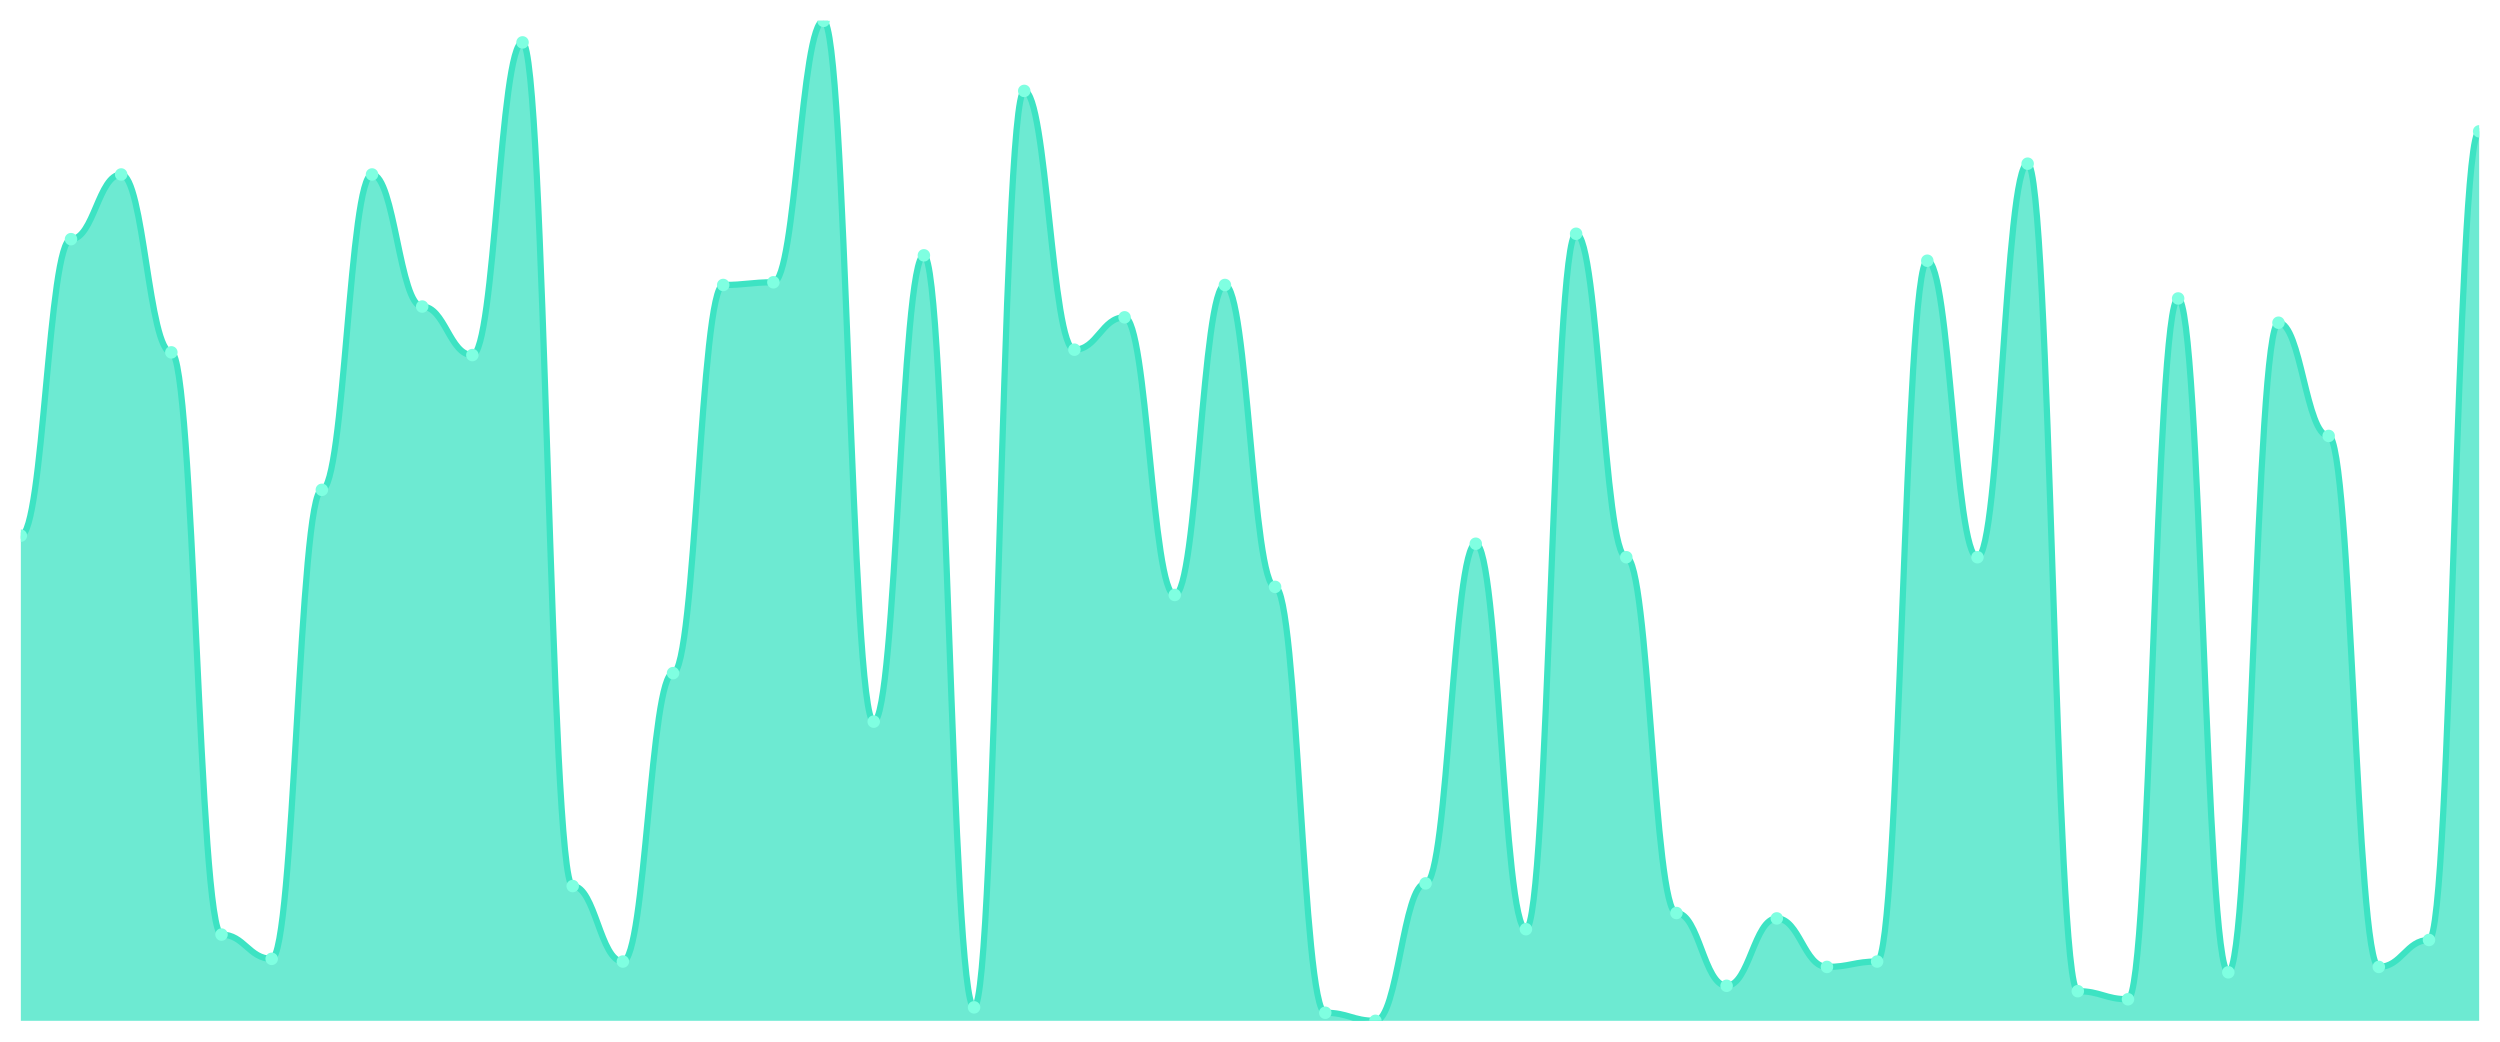
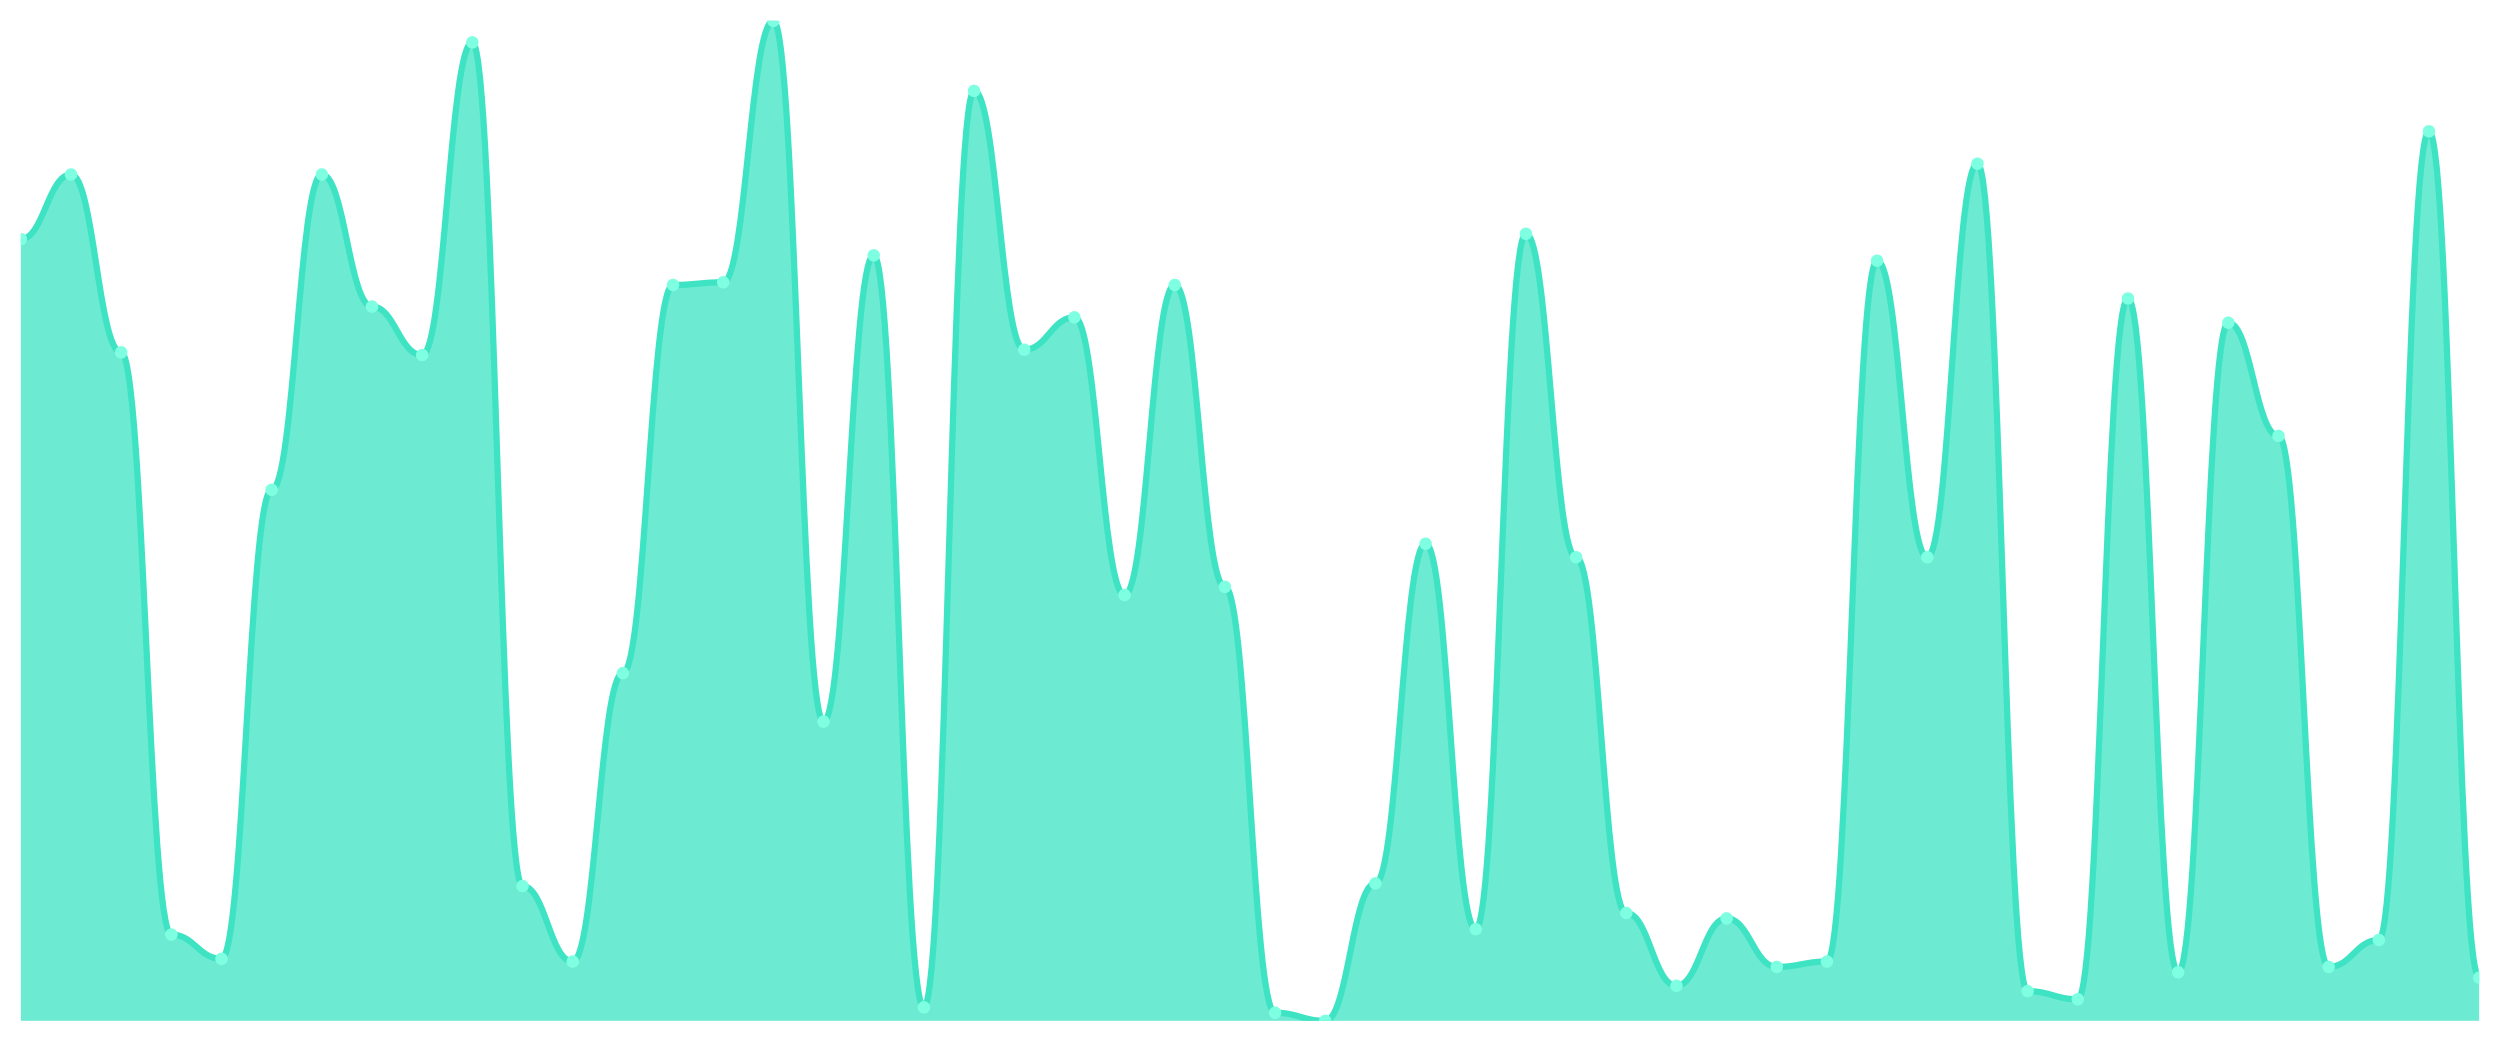
<svg xmlns="http://www.w3.org/2000/svg" viewBox="0 0 1200 500" width="1200" height="500">
  <defs>
    <clipPath id="c">
      <rect x="10" y="10" width="1180" height="480" />
    </clipPath>
  </defs>
  <rect width="1200" height="500" fill="none" />
  <g clip-path="url(#c)">
-     <path d="M 10,490 L 10,257.116 C 20.837,257.116 23.245,114.798 34.082,114.798 C 44.918,114.798 47.327,83.747 58.163,83.747 C 69,83.747 71.408,169.137 82.245,169.137 C 93.082,169.137 95.49,448.598 106.327,448.598 C 117.163,448.598 119.571,460.243 130.408,460.243 C 141.245,460.243 143.653,235.121 154.49,235.121 C 165.327,235.121 167.735,83.747 178.571,83.747 C 189.408,83.747 191.816,147.143 202.653,147.143 C 213.49,147.143 215.898,170.431 226.735,170.431 C 237.571,170.431 239.98,20.35 250.816,20.35 C 261.653,20.35 264.061,425.31 274.898,425.31 C 285.735,425.31 288.143,461.536 298.98,461.536 C 309.816,461.536 312.224,323.1 323.061,323.1 C 333.898,323.1 336.306,136.792 347.143,136.792 C 357.98,136.792 360.388,135.499 371.224,135.499 C 382.061,135.499 384.469,10 395.306,10 C 406.143,10 408.551,346.388 419.388,346.388 C 430.224,346.388 432.633,122.561 443.469,122.561 C 454.306,122.561 456.714,483.531 467.551,483.531 C 478.388,483.531 480.796,43.639 491.633,43.639 C 502.469,43.639 504.878,167.844 515.714,167.844 C 526.551,167.844 528.959,152.318 539.796,152.318 C 550.633,152.318 553.041,285.58 563.878,285.58 C 574.714,285.58 577.122,136.792 587.959,136.792 C 598.796,136.792 601.204,281.698 612.041,281.698 C 622.878,281.698 625.286,486.119 636.122,486.119 C 646.959,486.119 649.367,490 660.204,490 C 671.041,490 673.449,424.016 684.286,424.016 C 695.122,424.016 697.531,260.997 708.367,260.997 C 719.204,260.997 721.612,446.011 732.449,446.011 C 743.286,446.011 745.694,112.21 756.531,112.21 C 767.367,112.21 769.776,267.466 780.612,267.466 C 791.449,267.466 793.857,438.248 804.694,438.248 C 815.531,438.248 817.939,473.181 828.776,473.181 C 839.612,473.181 842.02,440.836 852.857,440.836 C 863.694,440.836 866.102,464.124 876.939,464.124 C 887.776,464.124 890.184,461.536 901.02,461.536 C 911.857,461.536 914.265,125.148 925.102,125.148 C 935.939,125.148 938.347,267.466 949.184,267.466 C 960.02,267.466 962.429,78.571 973.265,78.571 C 984.102,78.571 986.51,475.768 997.347,475.768 C 1008.184,475.768 1010.592,479.65 1021.429,479.65 C 1032.265,479.65 1034.673,143.261 1045.51,143.261 C 1056.347,143.261 1058.755,466.712 1069.592,466.712 C 1080.429,466.712 1082.837,154.906 1093.673,154.906 C 1104.51,154.906 1106.918,209.245 1117.755,209.245 C 1128.592,209.245 1131,464.124 1141.837,464.124 C 1152.673,464.124 1155.082,451.186 1165.918,451.186 C 1176.755,451.186 1179.163,63.046 1190,63.046 L 1190,490 Z" fill="rgba(61,227,195,0.75)" />
-     <path d="M 10,257.116 C 20.837,257.116 23.245,114.798 34.082,114.798 C 44.918,114.798 47.327,83.747 58.163,83.747 C 69,83.747 71.408,169.137 82.245,169.137 C 93.082,169.137 95.49,448.598 106.327,448.598 C 117.163,448.598 119.571,460.243 130.408,460.243 C 141.245,460.243 143.653,235.121 154.49,235.121 C 165.327,235.121 167.735,83.747 178.571,83.747 C 189.408,83.747 191.816,147.143 202.653,147.143 C 213.49,147.143 215.898,170.431 226.735,170.431 C 237.571,170.431 239.98,20.35 250.816,20.35 C 261.653,20.35 264.061,425.31 274.898,425.31 C 285.735,425.31 288.143,461.536 298.98,461.536 C 309.816,461.536 312.224,323.1 323.061,323.1 C 333.898,323.1 336.306,136.792 347.143,136.792 C 357.98,136.792 360.388,135.499 371.224,135.499 C 382.061,135.499 384.469,10 395.306,10 C 406.143,10 408.551,346.388 419.388,346.388 C 430.224,346.388 432.633,122.561 443.469,122.561 C 454.306,122.561 456.714,483.531 467.551,483.531 C 478.388,483.531 480.796,43.639 491.633,43.639 C 502.469,43.639 504.878,167.844 515.714,167.844 C 526.551,167.844 528.959,152.318 539.796,152.318 C 550.633,152.318 553.041,285.58 563.878,285.58 C 574.714,285.58 577.122,136.792 587.959,136.792 C 598.796,136.792 601.204,281.698 612.041,281.698 C 622.878,281.698 625.286,486.119 636.122,486.119 C 646.959,486.119 649.367,490 660.204,490 C 671.041,490 673.449,424.016 684.286,424.016 C 695.122,424.016 697.531,260.997 708.367,260.997 C 719.204,260.997 721.612,446.011 732.449,446.011 C 743.286,446.011 745.694,112.21 756.531,112.21 C 767.367,112.21 769.776,267.466 780.612,267.466 C 791.449,267.466 793.857,438.248 804.694,438.248 C 815.531,438.248 817.939,473.181 828.776,473.181 C 839.612,473.181 842.02,440.836 852.857,440.836 C 863.694,440.836 866.102,464.124 876.939,464.124 C 887.776,464.124 890.184,461.536 901.02,461.536 C 911.857,461.536 914.265,125.148 925.102,125.148 C 935.939,125.148 938.347,267.466 949.184,267.466 C 960.02,267.466 962.429,78.571 973.265,78.571 C 984.102,78.571 986.51,475.768 997.347,475.768 C 1008.184,475.768 1010.592,479.65 1021.429,479.65 C 1032.265,479.65 1034.673,143.261 1045.51,143.261 C 1056.347,143.261 1058.755,466.712 1069.592,466.712 C 1080.429,466.712 1082.837,154.906 1093.673,154.906 C 1104.51,154.906 1106.918,209.245 1117.755,209.245 C 1128.592,209.245 1131,464.124 1141.837,464.124 C 1152.673,464.124 1155.082,451.186 1165.918,451.186 C 1176.755,451.186 1179.163,63.046 1190,63.046" fill="none" stroke="#3de3c3" stroke-width="3" stroke-linecap="round" stroke-linejoin="round" />
-     <circle cx="10" cy="257.116" r="3" fill="#7fffe1" />
-     <circle cx="34.082" cy="114.798" r="3" fill="#7fffe1" />
-     <circle cx="58.163" cy="83.747" r="3" fill="#7fffe1" />
-     <circle cx="82.245" cy="169.137" r="3" fill="#7fffe1" />
-     <circle cx="106.327" cy="448.598" r="3" fill="#7fffe1" />
-     <circle cx="130.408" cy="460.243" r="3" fill="#7fffe1" />
-     <circle cx="154.49" cy="235.121" r="3" fill="#7fffe1" />
-     <circle cx="178.571" cy="83.747" r="3" fill="#7fffe1" />
-     <circle cx="202.653" cy="147.143" r="3" fill="#7fffe1" />
-     <circle cx="226.735" cy="170.431" r="3" fill="#7fffe1" />
-     <circle cx="250.816" cy="20.35" r="3" fill="#7fffe1" />
-     <circle cx="274.898" cy="425.31" r="3" fill="#7fffe1" />
-     <circle cx="298.98" cy="461.536" r="3" fill="#7fffe1" />
-     <circle cx="323.061" cy="323.1" r="3" fill="#7fffe1" />
-     <circle cx="347.143" cy="136.792" r="3" fill="#7fffe1" />
-     <circle cx="371.224" cy="135.499" r="3" fill="#7fffe1" />
-     <circle cx="395.306" cy="10" r="3" fill="#7fffe1" />
-     <circle cx="419.388" cy="346.388" r="3" fill="#7fffe1" />
-     <circle cx="443.469" cy="122.561" r="3" fill="#7fffe1" />
-     <circle cx="467.551" cy="483.531" r="3" fill="#7fffe1" />
-     <circle cx="491.633" cy="43.639" r="3" fill="#7fffe1" />
-     <circle cx="515.714" cy="167.844" r="3" fill="#7fffe1" />
-     <circle cx="539.796" cy="152.318" r="3" fill="#7fffe1" />
-     <circle cx="563.878" cy="285.58" r="3" fill="#7fffe1" />
-     <circle cx="587.959" cy="136.792" r="3" fill="#7fffe1" />
-     <circle cx="612.041" cy="281.698" r="3" fill="#7fffe1" />
-     <circle cx="636.122" cy="486.119" r="3" fill="#7fffe1" />
-     <circle cx="660.204" cy="490" r="3" fill="#7fffe1" />
-     <circle cx="684.286" cy="424.016" r="3" fill="#7fffe1" />
-     <circle cx="708.367" cy="260.997" r="3" fill="#7fffe1" />
-     <circle cx="732.449" cy="446.011" r="3" fill="#7fffe1" />
-     <circle cx="756.531" cy="112.21" r="3" fill="#7fffe1" />
-     <circle cx="780.612" cy="267.466" r="3" fill="#7fffe1" />
-     <circle cx="804.694" cy="438.248" r="3" fill="#7fffe1" />
-     <circle cx="828.776" cy="473.181" r="3" fill="#7fffe1" />
-     <circle cx="852.857" cy="440.836" r="3" fill="#7fffe1" />
-     <circle cx="876.939" cy="464.124" r="3" fill="#7fffe1" />
-     <circle cx="901.02" cy="461.536" r="3" fill="#7fffe1" />
-     <circle cx="925.102" cy="125.148" r="3" fill="#7fffe1" />
-     <circle cx="949.184" cy="267.466" r="3" fill="#7fffe1" />
-     <circle cx="973.265" cy="78.571" r="3" fill="#7fffe1" />
-     <circle cx="997.347" cy="475.768" r="3" fill="#7fffe1" />
-     <circle cx="1021.429" cy="479.65" r="3" fill="#7fffe1" />
-     <circle cx="1045.51" cy="143.261" r="3" fill="#7fffe1" />
-     <circle cx="1069.592" cy="466.712" r="3" fill="#7fffe1" />
-     <circle cx="1093.673" cy="154.906" r="3" fill="#7fffe1" />
-     <circle cx="1117.755" cy="209.245" r="3" fill="#7fffe1" />
-     <circle cx="1141.837" cy="464.124" r="3" fill="#7fffe1" />
-     <circle cx="1165.918" cy="451.186" r="3" fill="#7fffe1" />
-     <circle cx="1190" cy="63.046" r="3" fill="#7fffe1" />
+     <path d="M 10,490 L 10,114.798 C 20.837,114.798 23.245,83.747 34.082,83.747 C 44.918,83.747 47.327,169.137 58.163,169.137 C 69,169.137 71.408,448.598 82.245,448.598 C 93.082,448.598 95.49,460.243 106.327,460.243 C 117.163,460.243 119.571,235.121 130.408,235.121 C 141.245,235.121 143.653,83.747 154.49,83.747 C 165.327,83.747 167.735,147.143 178.571,147.143 C 189.408,147.143 191.816,170.431 202.653,170.431 C 213.49,170.431 215.898,20.35 226.735,20.35 C 237.571,20.35 239.98,425.31 250.816,425.31 C 261.653,425.31 264.061,461.536 274.898,461.536 C 285.735,461.536 288.143,323.1 298.98,323.1 C 309.816,323.1 312.224,136.792 323.061,136.792 C 333.898,136.792 336.306,135.499 347.143,135.499 C 357.98,135.499 360.388,10 371.224,10 C 382.061,10 384.469,346.388 395.306,346.388 C 406.143,346.388 408.551,122.561 419.388,122.561 C 430.224,122.561 432.633,483.531 443.469,483.531 C 454.306,483.531 456.714,43.639 467.551,43.639 C 478.388,43.639 480.796,167.844 491.633,167.844 C 502.469,167.844 504.878,152.318 515.714,152.318 C 526.551,152.318 528.959,285.58 539.796,285.58 C 550.633,285.58 553.041,136.792 563.878,136.792 C 574.714,136.792 577.122,281.698 587.959,281.698 C 598.796,281.698 601.204,486.119 612.041,486.119 C 622.878,486.119 625.286,490 636.122,490 C 646.959,490 649.367,424.016 660.204,424.016 C 671.041,424.016 673.449,260.997 684.286,260.997 C 695.122,260.997 697.531,446.011 708.367,446.011 C 719.204,446.011 721.612,112.21 732.449,112.21 C 743.286,112.21 745.694,267.466 756.531,267.466 C 767.367,267.466 769.776,438.248 780.612,438.248 C 791.449,438.248 793.857,473.181 804.694,473.181 C 815.531,473.181 817.939,440.836 828.776,440.836 C 839.612,440.836 842.02,464.124 852.857,464.124 C 863.694,464.124 866.102,461.536 876.939,461.536 C 887.776,461.536 890.184,125.148 901.02,125.148 C 911.857,125.148 914.265,267.466 925.102,267.466 C 935.939,267.466 938.347,78.571 949.184,78.571 C 960.02,78.571 962.429,475.768 973.265,475.768 C 984.102,475.768 986.51,479.65 997.347,479.65 C 1008.184,479.65 1010.592,143.261 1021.429,143.261 C 1032.265,143.261 1034.673,466.712 1045.51,466.712 C 1056.347,466.712 1058.755,154.906 1069.592,154.906 C 1080.429,154.906 1082.837,209.245 1093.673,209.245 C 1104.51,209.245 1106.918,464.124 1117.755,464.124 C 1128.592,464.124 1131,451.186 1141.837,451.186 C 1152.673,451.186 1155.082,63.046 1165.918,63.046 C 1176.755,63.046 1179.163,469.299 1190,469.299 L 1190,490 Z" fill="rgba(61,227,195,0.75)" />
+     <path d="M 10,114.798 C 20.837,114.798 23.245,83.747 34.082,83.747 C 44.918,83.747 47.327,169.137 58.163,169.137 C 69,169.137 71.408,448.598 82.245,448.598 C 93.082,448.598 95.49,460.243 106.327,460.243 C 117.163,460.243 119.571,235.121 130.408,235.121 C 141.245,235.121 143.653,83.747 154.49,83.747 C 165.327,83.747 167.735,147.143 178.571,147.143 C 189.408,147.143 191.816,170.431 202.653,170.431 C 213.49,170.431 215.898,20.35 226.735,20.35 C 237.571,20.35 239.98,425.31 250.816,425.31 C 261.653,425.31 264.061,461.536 274.898,461.536 C 285.735,461.536 288.143,323.1 298.98,323.1 C 309.816,323.1 312.224,136.792 323.061,136.792 C 333.898,136.792 336.306,135.499 347.143,135.499 C 357.98,135.499 360.388,10 371.224,10 C 382.061,10 384.469,346.388 395.306,346.388 C 406.143,346.388 408.551,122.561 419.388,122.561 C 430.224,122.561 432.633,483.531 443.469,483.531 C 454.306,483.531 456.714,43.639 467.551,43.639 C 478.388,43.639 480.796,167.844 491.633,167.844 C 502.469,167.844 504.878,152.318 515.714,152.318 C 526.551,152.318 528.959,285.58 539.796,285.58 C 550.633,285.58 553.041,136.792 563.878,136.792 C 574.714,136.792 577.122,281.698 587.959,281.698 C 598.796,281.698 601.204,486.119 612.041,486.119 C 622.878,486.119 625.286,490 636.122,490 C 646.959,490 649.367,424.016 660.204,424.016 C 671.041,424.016 673.449,260.997 684.286,260.997 C 695.122,260.997 697.531,446.011 708.367,446.011 C 719.204,446.011 721.612,112.21 732.449,112.21 C 743.286,112.21 745.694,267.466 756.531,267.466 C 767.367,267.466 769.776,438.248 780.612,438.248 C 791.449,438.248 793.857,473.181 804.694,473.181 C 815.531,473.181 817.939,440.836 828.776,440.836 C 839.612,440.836 842.02,464.124 852.857,464.124 C 863.694,464.124 866.102,461.536 876.939,461.536 C 887.776,461.536 890.184,125.148 901.02,125.148 C 911.857,125.148 914.265,267.466 925.102,267.466 C 935.939,267.466 938.347,78.571 949.184,78.571 C 960.02,78.571 962.429,475.768 973.265,475.768 C 984.102,475.768 986.51,479.65 997.347,479.65 C 1008.184,479.65 1010.592,143.261 1021.429,143.261 C 1032.265,143.261 1034.673,466.712 1045.51,466.712 C 1056.347,466.712 1058.755,154.906 1069.592,154.906 C 1080.429,154.906 1082.837,209.245 1093.673,209.245 C 1104.51,209.245 1106.918,464.124 1117.755,464.124 C 1128.592,464.124 1131,451.186 1141.837,451.186 C 1152.673,451.186 1155.082,63.046 1165.918,63.046 C 1176.755,63.046 1179.163,469.299 1190,469.299" fill="none" stroke="#3de3c3" stroke-width="3" stroke-linecap="round" stroke-linejoin="round" />
+     <circle cx="10" cy="114.798" r="3" fill="#7fffe1" />
+     <circle cx="34.082" cy="83.747" r="3" fill="#7fffe1" />
+     <circle cx="58.163" cy="169.137" r="3" fill="#7fffe1" />
+     <circle cx="82.245" cy="448.598" r="3" fill="#7fffe1" />
+     <circle cx="106.327" cy="460.243" r="3" fill="#7fffe1" />
+     <circle cx="130.408" cy="235.121" r="3" fill="#7fffe1" />
+     <circle cx="154.49" cy="83.747" r="3" fill="#7fffe1" />
+     <circle cx="178.571" cy="147.143" r="3" fill="#7fffe1" />
+     <circle cx="202.653" cy="170.431" r="3" fill="#7fffe1" />
+     <circle cx="226.735" cy="20.35" r="3" fill="#7fffe1" />
+     <circle cx="250.816" cy="425.31" r="3" fill="#7fffe1" />
+     <circle cx="274.898" cy="461.536" r="3" fill="#7fffe1" />
+     <circle cx="298.98" cy="323.1" r="3" fill="#7fffe1" />
+     <circle cx="323.061" cy="136.792" r="3" fill="#7fffe1" />
+     <circle cx="347.143" cy="135.499" r="3" fill="#7fffe1" />
+     <circle cx="371.224" cy="10" r="3" fill="#7fffe1" />
+     <circle cx="395.306" cy="346.388" r="3" fill="#7fffe1" />
+     <circle cx="419.388" cy="122.561" r="3" fill="#7fffe1" />
+     <circle cx="443.469" cy="483.531" r="3" fill="#7fffe1" />
+     <circle cx="467.551" cy="43.639" r="3" fill="#7fffe1" />
+     <circle cx="491.633" cy="167.844" r="3" fill="#7fffe1" />
+     <circle cx="515.714" cy="152.318" r="3" fill="#7fffe1" />
+     <circle cx="539.796" cy="285.58" r="3" fill="#7fffe1" />
+     <circle cx="563.878" cy="136.792" r="3" fill="#7fffe1" />
+     <circle cx="587.959" cy="281.698" r="3" fill="#7fffe1" />
+     <circle cx="612.041" cy="486.119" r="3" fill="#7fffe1" />
+     <circle cx="636.122" cy="490" r="3" fill="#7fffe1" />
+     <circle cx="660.204" cy="424.016" r="3" fill="#7fffe1" />
+     <circle cx="684.286" cy="260.997" r="3" fill="#7fffe1" />
+     <circle cx="708.367" cy="446.011" r="3" fill="#7fffe1" />
+     <circle cx="732.449" cy="112.21" r="3" fill="#7fffe1" />
+     <circle cx="756.531" cy="267.466" r="3" fill="#7fffe1" />
+     <circle cx="780.612" cy="438.248" r="3" fill="#7fffe1" />
+     <circle cx="804.694" cy="473.181" r="3" fill="#7fffe1" />
+     <circle cx="828.776" cy="440.836" r="3" fill="#7fffe1" />
+     <circle cx="852.857" cy="464.124" r="3" fill="#7fffe1" />
+     <circle cx="876.939" cy="461.536" r="3" fill="#7fffe1" />
+     <circle cx="901.02" cy="125.148" r="3" fill="#7fffe1" />
+     <circle cx="925.102" cy="267.466" r="3" fill="#7fffe1" />
+     <circle cx="949.184" cy="78.571" r="3" fill="#7fffe1" />
+     <circle cx="973.265" cy="475.768" r="3" fill="#7fffe1" />
+     <circle cx="997.347" cy="479.65" r="3" fill="#7fffe1" />
+     <circle cx="1021.429" cy="143.261" r="3" fill="#7fffe1" />
+     <circle cx="1045.51" cy="466.712" r="3" fill="#7fffe1" />
+     <circle cx="1069.592" cy="154.906" r="3" fill="#7fffe1" />
+     <circle cx="1093.673" cy="209.245" r="3" fill="#7fffe1" />
+     <circle cx="1117.755" cy="464.124" r="3" fill="#7fffe1" />
+     <circle cx="1141.837" cy="451.186" r="3" fill="#7fffe1" />
+     <circle cx="1165.918" cy="63.046" r="3" fill="#7fffe1" />
+     <circle cx="1190" cy="469.299" r="3" fill="#7fffe1" />
  </g>
</svg>
